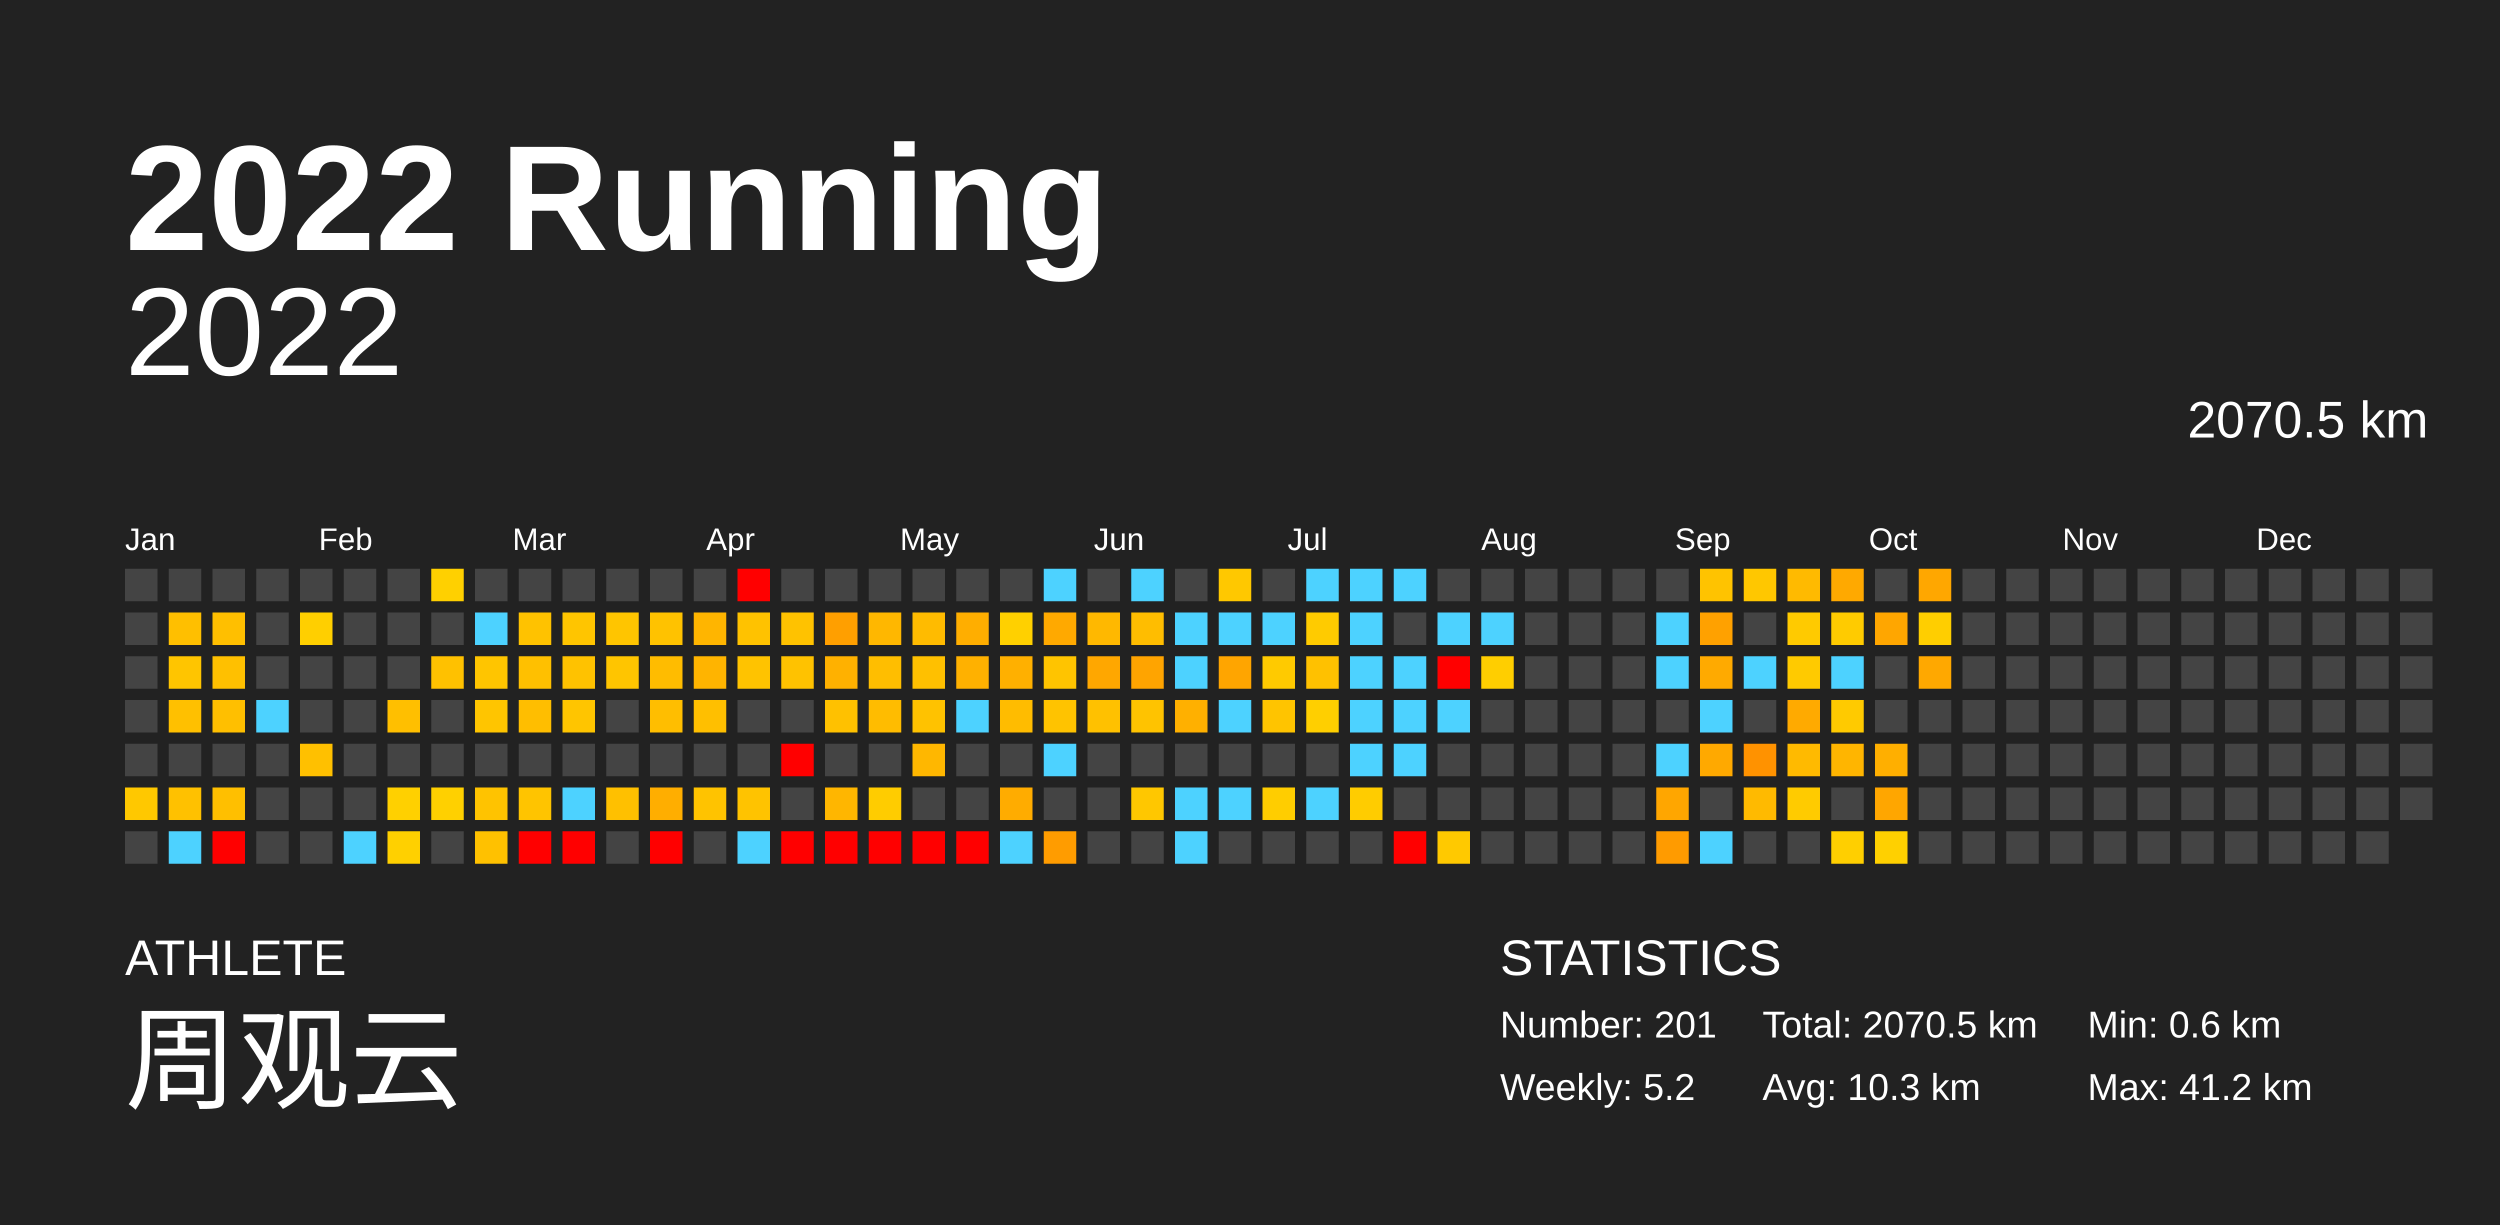
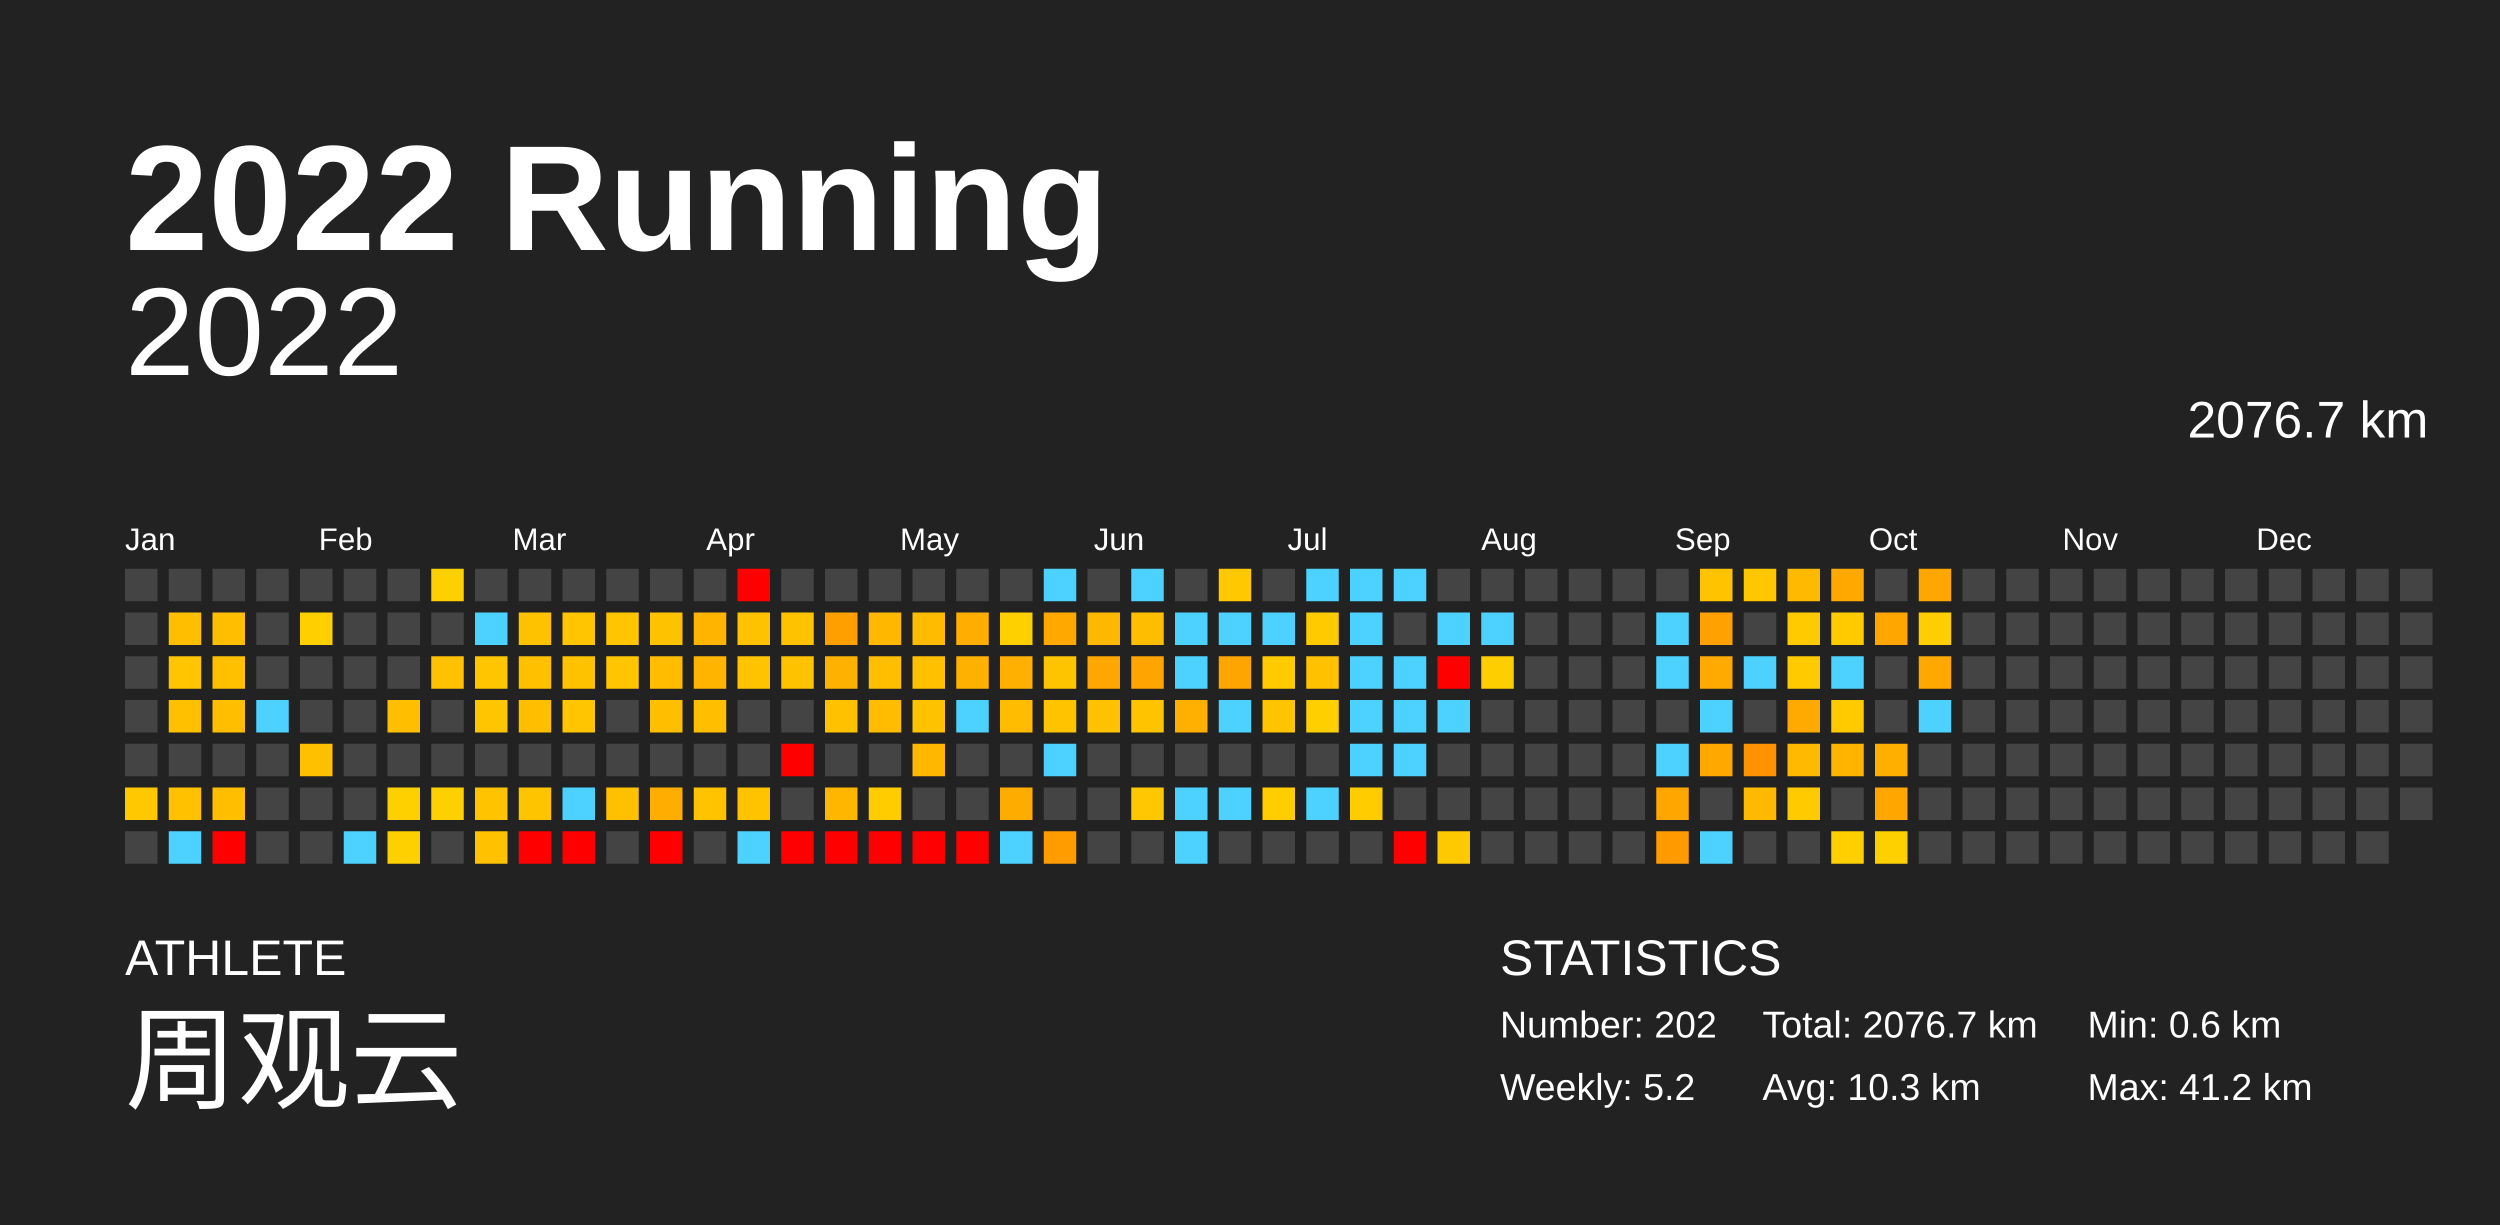
<svg xmlns="http://www.w3.org/2000/svg" baseProfile="full" height="98mm" version="1.1" viewBox="0,0,200,98" width="200mm">
  <defs />
  <rect fill="#222222" height="98" width="200" x="0" y="0" />
  <text fill="#FFFFFF" style="font-size:12px; font-family:Arial; font-weight:bold;" x="10" y="20">2022 Running</text>
  <text fill="#FFFFFF" style="font-size:4px; font-family:Arial" x="10" y="78">ATHLETE</text>
  <text fill="#FFFFFF" style="font-size:9px; font-family:Arial" x="10" y="88">周观云</text>
  <text fill="#FFFFFF" style="font-size:4px; font-family:Arial" x="120" y="78">STATISTICS</text>
-   <text fill="#FFFFFF" style="font-size:3px; font-family:Arial" x="120" y="83">Number: 201</text>
+   <text fill="#FFFFFF" style="font-size:3px; font-family:Arial" x="120" y="83">Number: 202</text>
  <text fill="#FFFFFF" style="font-size:3px; font-family:Arial" x="120" y="88">Weekly: 5.2</text>
-   <text fill="#FFFFFF" style="font-size:3px; font-family:Arial" x="141" y="83">Total: 2070.5 km</text>
+   <text fill="#FFFFFF" style="font-size:3px; font-family:Arial" x="141" y="83">Total: 2076.7 km</text>
  <text fill="#FFFFFF" style="font-size:3px; font-family:Arial" x="141" y="88">Avg: 10.3 km</text>
  <text fill="#FFFFFF" style="font-size:3px; font-family:Arial" x="167" y="83">Min: 0.6 km</text>
  <text fill="#FFFFFF" style="font-size:3px; font-family:Arial" x="167" y="88">Max: 41.2 km</text>
  <text alignment-baseline="hanging" fill="#FFFFFF" style="font-size:10.0px; font-family:Arial;" x="10" y="30">2022</text>
-   <text alignment-baseline="hanging" fill="#FFFFFF" style="font-size:4.125px; font-family:Arial;" x="175" y="35">2070.5 km</text>
+   <text alignment-baseline="hanging" fill="#FFFFFF" style="font-size:4.125px; font-family:Arial;" x="175" y="35">2076.7 km</text>
  <text fill="#FFFFFF" style="font-size:2.5px; font-family:Arial" x="10.0" y="44">Jan</text>
  <text fill="#FFFFFF" style="font-size:2.5px; font-family:Arial" x="25.5" y="44">Feb</text>
  <text fill="#FFFFFF" style="font-size:2.5px; font-family:Arial" x="41.0" y="44">Mar</text>
  <text fill="#FFFFFF" style="font-size:2.5px; font-family:Arial" x="56.5" y="44">Apr</text>
  <text fill="#FFFFFF" style="font-size:2.5px; font-family:Arial" x="72.0" y="44">May</text>
  <text fill="#FFFFFF" style="font-size:2.5px; font-family:Arial" x="87.5" y="44">Jun</text>
  <text fill="#FFFFFF" style="font-size:2.5px; font-family:Arial" x="103.0" y="44">Jul</text>
  <text fill="#FFFFFF" style="font-size:2.5px; font-family:Arial" x="118.5" y="44">Aug</text>
  <text fill="#FFFFFF" style="font-size:2.5px; font-family:Arial" x="134.0" y="44">Sep</text>
  <text fill="#FFFFFF" style="font-size:2.5px; font-family:Arial" x="149.5" y="44">Oct</text>
  <text fill="#FFFFFF" style="font-size:2.5px; font-family:Arial" x="165.0" y="44">Nov</text>
  <text fill="#FFFFFF" style="font-size:2.5px; font-family:Arial" x="180.5" y="44">Dec</text>
  <rect fill="#444444" height="2.6" width="2.6" x="10.0" y="45.5" />
  <rect fill="#444444" height="2.6" width="2.6" x="10.0" y="49.0" />
  <rect fill="#444444" height="2.6" width="2.6" x="10.0" y="52.5" />
  <rect fill="#444444" height="2.6" width="2.6" x="10.0" y="56.0" />
  <rect fill="#444444" height="2.6" width="2.6" x="10.0" y="59.5" />
  <rect fill="#ffc800" height="2.6" width="2.6" x="10.0" y="63.0" />
  <rect fill="#444444" height="2.6" width="2.6" x="10.0" y="66.5" />
  <rect fill="#444444" height="2.6" width="2.6" x="13.5" y="45.5" />
  <rect fill="#ffbf00" height="2.6" width="2.6" x="13.5" y="49.0" />
  <rect fill="#ffc500" height="2.6" width="2.6" x="13.5" y="52.5" />
  <rect fill="#ffc000" height="2.6" width="2.6" x="13.5" y="56.0" />
  <rect fill="#444444" height="2.6" width="2.6" x="13.5" y="59.5" />
  <rect fill="#ffc100" height="2.6" width="2.6" x="13.5" y="63.0" />
  <rect fill="#4dd2ff" height="2.6" width="2.6" x="13.5" y="66.5" />
  <rect fill="#444444" height="2.6" width="2.6" x="17.0" y="45.5" />
  <rect fill="#ffbf00" height="2.6" width="2.6" x="17.0" y="49.0" />
  <rect fill="#ffc000" height="2.6" width="2.6" x="17.0" y="52.5" />
  <rect fill="#ffbf00" height="2.6" width="2.6" x="17.0" y="56.0" />
  <rect fill="#444444" height="2.6" width="2.6" x="17.0" y="59.5" />
  <rect fill="#ffbf00" height="2.6" width="2.6" x="17.0" y="63.0" />
  <rect fill="red" height="2.6" width="2.6" x="17.0" y="66.5" />
  <rect fill="#444444" height="2.6" width="2.6" x="20.5" y="45.5" />
  <rect fill="#444444" height="2.6" width="2.6" x="20.5" y="49.0" />
  <rect fill="#444444" height="2.6" width="2.6" x="20.5" y="52.5" />
  <rect fill="#4dd2ff" height="2.6" width="2.6" x="20.5" y="56.0" />
  <rect fill="#444444" height="2.6" width="2.6" x="20.5" y="59.5" />
  <rect fill="#444444" height="2.6" width="2.6" x="20.5" y="63.0" />
  <rect fill="#444444" height="2.6" width="2.6" x="20.5" y="66.5" />
  <rect fill="#444444" height="2.6" width="2.6" x="24.0" y="45.5" />
  <rect fill="#ffcf00" height="2.6" width="2.6" x="24.0" y="49.0" />
  <rect fill="#444444" height="2.6" width="2.6" x="24.0" y="52.5" />
  <rect fill="#444444" height="2.6" width="2.6" x="24.0" y="56.0" />
  <rect fill="#ffc000" height="2.6" width="2.6" x="24.0" y="59.5" />
  <rect fill="#444444" height="2.6" width="2.6" x="24.0" y="63.0" />
  <rect fill="#444444" height="2.6" width="2.6" x="24.0" y="66.5" />
  <rect fill="#444444" height="2.6" width="2.6" x="27.5" y="45.5" />
  <rect fill="#444444" height="2.6" width="2.6" x="27.5" y="49.0" />
  <rect fill="#444444" height="2.6" width="2.6" x="27.5" y="52.5" />
  <rect fill="#444444" height="2.6" width="2.6" x="27.5" y="56.0" />
  <rect fill="#444444" height="2.6" width="2.6" x="27.5" y="59.5" />
  <rect fill="#444444" height="2.6" width="2.6" x="27.5" y="63.0" />
  <rect fill="#4dd2ff" height="2.6" width="2.6" x="27.5" y="66.5" />
  <rect fill="#444444" height="2.6" width="2.6" x="31.0" y="45.5" />
  <rect fill="#444444" height="2.6" width="2.6" x="31.0" y="49.0" />
  <rect fill="#444444" height="2.6" width="2.6" x="31.0" y="52.5" />
  <rect fill="#ffbf00" height="2.6" width="2.6" x="31.0" y="56.0" />
  <rect fill="#444444" height="2.6" width="2.6" x="31.0" y="59.5" />
  <rect fill="#ffd000" height="2.6" width="2.6" x="31.0" y="63.0" />
  <rect fill="#ffd000" height="2.6" width="2.6" x="31.0" y="66.5" />
  <rect fill="#ffd000" height="2.6" width="2.6" x="34.5" y="45.5" />
  <rect fill="#444444" height="2.6" width="2.6" x="34.5" y="49.0" />
  <rect fill="#ffc100" height="2.6" width="2.6" x="34.5" y="52.5" />
  <rect fill="#444444" height="2.6" width="2.6" x="34.5" y="56.0" />
  <rect fill="#444444" height="2.6" width="2.6" x="34.5" y="59.5" />
  <rect fill="#ffd000" height="2.6" width="2.6" x="34.5" y="63.0" />
  <rect fill="#444444" height="2.6" width="2.6" x="34.5" y="66.5" />
  <rect fill="#444444" height="2.6" width="2.6" x="38.0" y="45.5" />
  <rect fill="#4dd2ff" height="2.6" width="2.6" x="38.0" y="49.0" />
  <rect fill="#ffc500" height="2.6" width="2.6" x="38.0" y="52.5" />
  <rect fill="#ffc500" height="2.6" width="2.6" x="38.0" y="56.0" />
  <rect fill="#444444" height="2.6" width="2.6" x="38.0" y="59.5" />
  <rect fill="#ffc300" height="2.6" width="2.6" x="38.0" y="63.0" />
  <rect fill="#ffc100" height="2.6" width="2.6" x="38.0" y="66.5" />
  <rect fill="#444444" height="2.6" width="2.6" x="41.5" y="45.5" />
  <rect fill="#ffc200" height="2.6" width="2.6" x="41.5" y="49.0" />
  <rect fill="#ffc000" height="2.6" width="2.6" x="41.5" y="52.5" />
  <rect fill="#ffbe00" height="2.6" width="2.6" x="41.5" y="56.0" />
  <rect fill="#444444" height="2.6" width="2.6" x="41.5" y="59.5" />
  <rect fill="#ffc400" height="2.6" width="2.6" x="41.5" y="63.0" />
  <rect fill="red" height="2.6" width="2.6" x="41.5" y="66.5" />
  <rect fill="#444444" height="2.6" width="2.6" x="45.0" y="45.5" />
  <rect fill="#ffc500" height="2.6" width="2.6" x="45.0" y="49.0" />
  <rect fill="#ffc200" height="2.6" width="2.6" x="45.0" y="52.5" />
  <rect fill="#ffc500" height="2.6" width="2.6" x="45.0" y="56.0" />
  <rect fill="#444444" height="2.6" width="2.6" x="45.0" y="59.5" />
  <rect fill="#4dd2ff" height="2.6" width="2.6" x="45.0" y="63.0" />
  <rect fill="red" height="2.6" width="2.6" x="45.0" y="66.5" />
  <rect fill="#444444" height="2.6" width="2.6" x="48.5" y="45.5" />
  <rect fill="#ffc500" height="2.6" width="2.6" x="48.5" y="49.0" />
  <rect fill="#ffc500" height="2.6" width="2.6" x="48.5" y="52.5" />
  <rect fill="#444444" height="2.6" width="2.6" x="48.5" y="56.0" />
  <rect fill="#444444" height="2.6" width="2.6" x="48.5" y="59.5" />
  <rect fill="#ffc000" height="2.6" width="2.6" x="48.5" y="63.0" />
  <rect fill="#444444" height="2.6" width="2.6" x="48.5" y="66.5" />
  <rect fill="#444444" height="2.6" width="2.6" x="52.0" y="45.5" />
  <rect fill="#ffc200" height="2.6" width="2.6" x="52.0" y="49.0" />
  <rect fill="#ffbc00" height="2.6" width="2.6" x="52.0" y="52.5" />
  <rect fill="#ffbe00" height="2.6" width="2.6" x="52.0" y="56.0" />
  <rect fill="#444444" height="2.6" width="2.6" x="52.0" y="59.5" />
  <rect fill="#ffae00" height="2.6" width="2.6" x="52.0" y="63.0" />
  <rect fill="red" height="2.6" width="2.6" x="52.0" y="66.5" />
  <rect fill="#444444" height="2.6" width="2.6" x="55.5" y="45.5" />
  <rect fill="#ffb500" height="2.6" width="2.6" x="55.5" y="49.0" />
  <rect fill="#ffb400" height="2.6" width="2.6" x="55.5" y="52.5" />
  <rect fill="#ffbf00" height="2.6" width="2.6" x="55.5" y="56.0" />
  <rect fill="#444444" height="2.6" width="2.6" x="55.5" y="59.5" />
  <rect fill="#ffc300" height="2.6" width="2.6" x="55.5" y="63.0" />
  <rect fill="#444444" height="2.6" width="2.6" x="55.5" y="66.5" />
  <rect fill="red" height="2.6" width="2.6" x="59.0" y="45.5" />
  <rect fill="#ffc200" height="2.6" width="2.6" x="59.0" y="49.0" />
  <rect fill="#ffc300" height="2.6" width="2.6" x="59.0" y="52.5" />
  <rect fill="#444444" height="2.6" width="2.6" x="59.0" y="56.0" />
  <rect fill="#444444" height="2.6" width="2.6" x="59.0" y="59.5" />
  <rect fill="#ffc300" height="2.6" width="2.6" x="59.0" y="63.0" />
  <rect fill="#4dd2ff" height="2.6" width="2.6" x="59.0" y="66.5" />
  <rect fill="#444444" height="2.6" width="2.6" x="62.5" y="45.5" />
  <rect fill="#ffc200" height="2.6" width="2.6" x="62.5" y="49.0" />
  <rect fill="#ffc200" height="2.6" width="2.6" x="62.5" y="52.5" />
  <rect fill="#444444" height="2.6" width="2.6" x="62.5" y="56.0" />
  <rect fill="red" height="2.6" width="2.6" x="62.5" y="59.5" />
  <rect fill="#444444" height="2.6" width="2.6" x="62.5" y="63.0" />
  <rect fill="red" height="2.6" width="2.6" x="62.5" y="66.5" />
  <rect fill="#444444" height="2.6" width="2.6" x="66.0" y="45.5" />
  <rect fill="#ff9f00" height="2.6" width="2.6" x="66.0" y="49.0" />
  <rect fill="#ffb100" height="2.6" width="2.6" x="66.0" y="52.5" />
  <rect fill="#ffc100" height="2.6" width="2.6" x="66.0" y="56.0" />
  <rect fill="#444444" height="2.6" width="2.6" x="66.0" y="59.5" />
  <rect fill="#ffb600" height="2.6" width="2.6" x="66.0" y="63.0" />
  <rect fill="red" height="2.6" width="2.6" x="66.0" y="66.5" />
  <rect fill="#444444" height="2.6" width="2.6" x="69.5" y="45.5" />
  <rect fill="#ffb700" height="2.6" width="2.6" x="69.5" y="49.0" />
  <rect fill="#ffbe00" height="2.6" width="2.6" x="69.5" y="52.5" />
  <rect fill="#ffbc00" height="2.6" width="2.6" x="69.5" y="56.0" />
  <rect fill="#444444" height="2.6" width="2.6" x="69.5" y="59.5" />
  <rect fill="#ffcc00" height="2.6" width="2.6" x="69.5" y="63.0" />
  <rect fill="red" height="2.6" width="2.6" x="69.5" y="66.5" />
  <rect fill="#444444" height="2.6" width="2.6" x="73.0" y="45.5" />
  <rect fill="#ffbb00" height="2.6" width="2.6" x="73.0" y="49.0" />
  <rect fill="#ffc000" height="2.6" width="2.6" x="73.0" y="52.5" />
  <rect fill="#ffc200" height="2.6" width="2.6" x="73.0" y="56.0" />
  <rect fill="#ffb700" height="2.6" width="2.6" x="73.0" y="59.5" />
  <rect fill="#444444" height="2.6" width="2.6" x="73.0" y="63.0" />
  <rect fill="red" height="2.6" width="2.6" x="73.0" y="66.5" />
  <rect fill="#444444" height="2.6" width="2.6" x="76.5" y="45.5" />
  <rect fill="#ffae00" height="2.6" width="2.6" x="76.5" y="49.0" />
  <rect fill="#ffb100" height="2.6" width="2.6" x="76.5" y="52.5" />
  <rect fill="#4dd2ff" height="2.6" width="2.6" x="76.5" y="56.0" />
  <rect fill="#444444" height="2.6" width="2.6" x="76.5" y="59.5" />
  <rect fill="#444444" height="2.6" width="2.6" x="76.5" y="63.0" />
  <rect fill="red" height="2.6" width="2.6" x="76.5" y="66.5" />
  <rect fill="#444444" height="2.6" width="2.6" x="80.0" y="45.5" />
  <rect fill="#ffd000" height="2.6" width="2.6" x="80.0" y="49.0" />
  <rect fill="#ffb000" height="2.6" width="2.6" x="80.0" y="52.5" />
  <rect fill="#ffbc00" height="2.6" width="2.6" x="80.0" y="56.0" />
  <rect fill="#444444" height="2.6" width="2.6" x="80.0" y="59.5" />
  <rect fill="#ffac00" height="2.6" width="2.6" x="80.0" y="63.0" />
  <rect fill="#4dd2ff" height="2.6" width="2.6" x="80.0" y="66.5" />
  <rect fill="#4dd2ff" height="2.6" width="2.6" x="83.5" y="45.5" />
  <rect fill="#ffa900" height="2.6" width="2.6" x="83.5" y="49.0" />
  <rect fill="#ffc400" height="2.6" width="2.6" x="83.5" y="52.5" />
  <rect fill="#ffc300" height="2.6" width="2.6" x="83.5" y="56.0" />
  <rect fill="#4dd2ff" height="2.6" width="2.6" x="83.5" y="59.5" />
  <rect fill="#444444" height="2.6" width="2.6" x="83.5" y="63.0" />
  <rect fill="#ff9c00" height="2.6" width="2.6" x="83.5" y="66.5" />
  <rect fill="#444444" height="2.6" width="2.6" x="87.0" y="45.5" />
  <rect fill="#ffb800" height="2.6" width="2.6" x="87.0" y="49.0" />
  <rect fill="#ffa700" height="2.6" width="2.6" x="87.0" y="52.5" />
  <rect fill="#ffc100" height="2.6" width="2.6" x="87.0" y="56.0" />
  <rect fill="#444444" height="2.6" width="2.6" x="87.0" y="59.5" />
  <rect fill="#444444" height="2.6" width="2.6" x="87.0" y="63.0" />
  <rect fill="#444444" height="2.6" width="2.6" x="87.0" y="66.5" />
  <rect fill="#4dd2ff" height="2.6" width="2.6" x="90.5" y="45.5" />
  <rect fill="#ffbd00" height="2.6" width="2.6" x="90.5" y="49.0" />
  <rect fill="#ffa400" height="2.6" width="2.6" x="90.5" y="52.5" />
  <rect fill="#ffc300" height="2.6" width="2.6" x="90.5" y="56.0" />
  <rect fill="#444444" height="2.6" width="2.6" x="90.5" y="59.5" />
  <rect fill="#ffc700" height="2.6" width="2.6" x="90.5" y="63.0" />
  <rect fill="#444444" height="2.6" width="2.6" x="90.5" y="66.5" />
  <rect fill="#444444" height="2.6" width="2.6" x="94.0" y="45.5" />
  <rect fill="#4dd2ff" height="2.6" width="2.6" x="94.0" y="49.0" />
  <rect fill="#4dd2ff" height="2.6" width="2.6" x="94.0" y="52.5" />
  <rect fill="#ffb000" height="2.6" width="2.6" x="94.0" y="56.0" />
  <rect fill="#444444" height="2.6" width="2.6" x="94.0" y="59.5" />
  <rect fill="#4dd2ff" height="2.6" width="2.6" x="94.0" y="63.0" />
  <rect fill="#4dd2ff" height="2.6" width="2.6" x="94.0" y="66.5" />
  <rect fill="#ffc800" height="2.6" width="2.6" x="97.5" y="45.5" />
  <rect fill="#4dd2ff" height="2.6" width="2.6" x="97.5" y="49.0" />
  <rect fill="#ffa500" height="2.6" width="2.6" x="97.5" y="52.5" />
  <rect fill="#4dd2ff" height="2.6" width="2.6" x="97.5" y="56.0" />
  <rect fill="#444444" height="2.6" width="2.6" x="97.5" y="59.5" />
  <rect fill="#4dd2ff" height="2.6" width="2.6" x="97.5" y="63.0" />
  <rect fill="#444444" height="2.6" width="2.6" x="97.5" y="66.5" />
  <rect fill="#444444" height="2.6" width="2.6" x="101.0" y="45.5" />
  <rect fill="#4dd2ff" height="2.6" width="2.6" x="101.0" y="49.0" />
  <rect fill="#ffca00" height="2.6" width="2.6" x="101.0" y="52.5" />
  <rect fill="#ffc400" height="2.6" width="2.6" x="101.0" y="56.0" />
  <rect fill="#444444" height="2.6" width="2.6" x="101.0" y="59.5" />
  <rect fill="#ffcd00" height="2.6" width="2.6" x="101.0" y="63.0" />
  <rect fill="#444444" height="2.6" width="2.6" x="101.0" y="66.5" />
  <rect fill="#4dd2ff" height="2.6" width="2.6" x="104.5" y="45.5" />
  <rect fill="#ffcb00" height="2.6" width="2.6" x="104.5" y="49.0" />
  <rect fill="#ffc100" height="2.6" width="2.6" x="104.5" y="52.5" />
  <rect fill="#ffcf00" height="2.6" width="2.6" x="104.5" y="56.0" />
  <rect fill="#444444" height="2.6" width="2.6" x="104.5" y="59.5" />
  <rect fill="#4dd2ff" height="2.6" width="2.6" x="104.5" y="63.0" />
  <rect fill="#444444" height="2.6" width="2.6" x="104.5" y="66.5" />
  <rect fill="#4dd2ff" height="2.6" width="2.6" x="108.0" y="45.5" />
  <rect fill="#4dd2ff" height="2.6" width="2.6" x="108.0" y="49.0" />
  <rect fill="#4dd2ff" height="2.6" width="2.6" x="108.0" y="52.5" />
  <rect fill="#4dd2ff" height="2.6" width="2.6" x="108.0" y="56.0" />
  <rect fill="#4dd2ff" height="2.6" width="2.6" x="108.0" y="59.5" />
  <rect fill="#ffcc00" height="2.6" width="2.6" x="108.0" y="63.0" />
  <rect fill="#444444" height="2.6" width="2.6" x="108.0" y="66.5" />
  <rect fill="#4dd2ff" height="2.6" width="2.6" x="111.5" y="45.5" />
  <rect fill="#444444" height="2.6" width="2.6" x="111.5" y="49.0" />
  <rect fill="#4dd2ff" height="2.6" width="2.6" x="111.5" y="52.5" />
  <rect fill="#4dd2ff" height="2.6" width="2.6" x="111.5" y="56.0" />
  <rect fill="#4dd2ff" height="2.6" width="2.6" x="111.5" y="59.5" />
  <rect fill="#444444" height="2.6" width="2.6" x="111.5" y="63.0" />
  <rect fill="red" height="2.6" width="2.6" x="111.5" y="66.5" />
  <rect fill="#444444" height="2.6" width="2.6" x="115.0" y="45.5" />
  <rect fill="#4dd2ff" height="2.6" width="2.6" x="115.0" y="49.0" />
  <rect fill="red" height="2.6" width="2.6" x="115.0" y="52.5" />
  <rect fill="#4dd2ff" height="2.6" width="2.6" x="115.0" y="56.0" />
  <rect fill="#444444" height="2.6" width="2.6" x="115.0" y="59.5" />
  <rect fill="#444444" height="2.6" width="2.6" x="115.0" y="63.0" />
  <rect fill="#ffc900" height="2.6" width="2.6" x="115.0" y="66.5" />
  <rect fill="#444444" height="2.6" width="2.6" x="118.5" y="45.5" />
  <rect fill="#4dd2ff" height="2.6" width="2.6" x="118.5" y="49.0" />
  <rect fill="#ffce00" height="2.6" width="2.6" x="118.5" y="52.5" />
  <rect fill="#444444" height="2.6" width="2.6" x="118.5" y="56.0" />
  <rect fill="#444444" height="2.6" width="2.6" x="118.5" y="59.5" />
  <rect fill="#444444" height="2.6" width="2.6" x="118.5" y="63.0" />
  <rect fill="#444444" height="2.6" width="2.6" x="118.5" y="66.5" />
  <rect fill="#444444" height="2.6" width="2.6" x="122.0" y="45.5" />
  <rect fill="#444444" height="2.6" width="2.6" x="122.0" y="49.0" />
  <rect fill="#444444" height="2.6" width="2.6" x="122.0" y="52.5" />
  <rect fill="#444444" height="2.6" width="2.6" x="122.0" y="56.0" />
  <rect fill="#444444" height="2.6" width="2.6" x="122.0" y="59.5" />
  <rect fill="#444444" height="2.6" width="2.6" x="122.0" y="63.0" />
  <rect fill="#444444" height="2.6" width="2.6" x="122.0" y="66.5" />
  <rect fill="#444444" height="2.6" width="2.6" x="125.5" y="45.5" />
  <rect fill="#444444" height="2.6" width="2.6" x="125.5" y="49.0" />
  <rect fill="#444444" height="2.6" width="2.6" x="125.5" y="52.5" />
  <rect fill="#444444" height="2.6" width="2.6" x="125.5" y="56.0" />
  <rect fill="#444444" height="2.6" width="2.6" x="125.5" y="59.5" />
  <rect fill="#444444" height="2.6" width="2.6" x="125.5" y="63.0" />
  <rect fill="#444444" height="2.6" width="2.6" x="125.5" y="66.5" />
  <rect fill="#444444" height="2.6" width="2.6" x="129.0" y="45.5" />
  <rect fill="#444444" height="2.6" width="2.6" x="129.0" y="49.0" />
  <rect fill="#444444" height="2.6" width="2.6" x="129.0" y="52.5" />
  <rect fill="#444444" height="2.6" width="2.6" x="129.0" y="56.0" />
  <rect fill="#444444" height="2.6" width="2.6" x="129.0" y="59.5" />
  <rect fill="#444444" height="2.6" width="2.6" x="129.0" y="63.0" />
  <rect fill="#444444" height="2.6" width="2.6" x="129.0" y="66.5" />
  <rect fill="#444444" height="2.6" width="2.6" x="132.5" y="45.5" />
  <rect fill="#4dd2ff" height="2.6" width="2.6" x="132.5" y="49.0" />
  <rect fill="#4dd2ff" height="2.6" width="2.6" x="132.5" y="52.5" />
  <rect fill="#444444" height="2.6" width="2.6" x="132.5" y="56.0" />
  <rect fill="#4dd2ff" height="2.6" width="2.6" x="132.5" y="59.5" />
  <rect fill="#ffa600" height="2.6" width="2.6" x="132.5" y="63.0" />
  <rect fill="#ff9b00" height="2.6" width="2.6" x="132.5" y="66.5" />
  <rect fill="#ffc300" height="2.6" width="2.6" x="136.0" y="45.5" />
  <rect fill="#ffa100" height="2.6" width="2.6" x="136.0" y="49.0" />
  <rect fill="#ffaa00" height="2.6" width="2.6" x="136.0" y="52.5" />
  <rect fill="#4dd2ff" height="2.6" width="2.6" x="136.0" y="56.0" />
  <rect fill="#ffa900" height="2.6" width="2.6" x="136.0" y="59.5" />
  <rect fill="#444444" height="2.6" width="2.6" x="136.0" y="63.0" />
  <rect fill="#4dd2ff" height="2.6" width="2.6" x="136.0" y="66.5" />
  <rect fill="#ffc700" height="2.6" width="2.6" x="139.5" y="45.5" />
  <rect fill="#444444" height="2.6" width="2.6" x="139.5" y="49.0" />
  <rect fill="#4dd2ff" height="2.6" width="2.6" x="139.5" y="52.5" />
  <rect fill="#444444" height="2.6" width="2.6" x="139.5" y="56.0" />
  <rect fill="#ff9200" height="2.6" width="2.6" x="139.5" y="59.5" />
  <rect fill="#ffba00" height="2.6" width="2.6" x="139.5" y="63.0" />
  <rect fill="#444444" height="2.6" width="2.6" x="139.5" y="66.5" />
  <rect fill="#ffba00" height="2.6" width="2.6" x="143.0" y="45.5" />
  <rect fill="#ffca00" height="2.6" width="2.6" x="143.0" y="49.0" />
  <rect fill="#ffca00" height="2.6" width="2.6" x="143.0" y="52.5" />
  <rect fill="#ffaa00" height="2.6" width="2.6" x="143.0" y="56.0" />
  <rect fill="#ffba00" height="2.6" width="2.6" x="143.0" y="59.5" />
  <rect fill="#ffcb00" height="2.6" width="2.6" x="143.0" y="63.0" />
  <rect fill="#444444" height="2.6" width="2.6" x="143.0" y="66.5" />
  <rect fill="#ffa900" height="2.6" width="2.6" x="146.5" y="45.5" />
  <rect fill="#ffcb00" height="2.6" width="2.6" x="146.5" y="49.0" />
  <rect fill="#4dd2ff" height="2.6" width="2.6" x="146.5" y="52.5" />
  <rect fill="#ffca00" height="2.6" width="2.6" x="146.5" y="56.0" />
  <rect fill="#ffb500" height="2.6" width="2.6" x="146.5" y="59.5" />
  <rect fill="#444444" height="2.6" width="2.6" x="146.5" y="63.0" />
  <rect fill="#ffcf00" height="2.6" width="2.6" x="146.5" y="66.5" />
  <rect fill="#444444" height="2.6" width="2.6" x="150.0" y="45.5" />
  <rect fill="#ffa600" height="2.6" width="2.6" x="150.0" y="49.0" />
  <rect fill="#444444" height="2.6" width="2.6" x="150.0" y="52.5" />
  <rect fill="#444444" height="2.6" width="2.6" x="150.0" y="56.0" />
  <rect fill="#ffaf00" height="2.6" width="2.6" x="150.0" y="59.5" />
  <rect fill="#ffa600" height="2.6" width="2.6" x="150.0" y="63.0" />
  <rect fill="#ffd000" height="2.6" width="2.6" x="150.0" y="66.5" />
  <rect fill="#ffa700" height="2.6" width="2.6" x="153.5" y="45.5" />
  <rect fill="#ffce00" height="2.6" width="2.6" x="153.5" y="49.0" />
  <rect fill="#ffa800" height="2.6" width="2.6" x="153.5" y="52.5" />
-   <rect fill="#444444" height="2.6" width="2.6" x="153.5" y="56.0" />
+   <rect fill="#4dd2ff" height="2.6" width="2.6" x="153.5" y="56.0" />
  <rect fill="#444444" height="2.6" width="2.6" x="153.5" y="59.5" />
  <rect fill="#444444" height="2.6" width="2.6" x="153.5" y="63.0" />
  <rect fill="#444444" height="2.6" width="2.6" x="153.5" y="66.5" />
  <rect fill="#444444" height="2.6" width="2.6" x="157.0" y="45.5" />
  <rect fill="#444444" height="2.6" width="2.6" x="157.0" y="49.0" />
  <rect fill="#444444" height="2.6" width="2.6" x="157.0" y="52.5" />
  <rect fill="#444444" height="2.6" width="2.6" x="157.0" y="56.0" />
  <rect fill="#444444" height="2.6" width="2.6" x="157.0" y="59.5" />
  <rect fill="#444444" height="2.6" width="2.6" x="157.0" y="63.0" />
  <rect fill="#444444" height="2.6" width="2.6" x="157.0" y="66.5" />
  <rect fill="#444444" height="2.6" width="2.6" x="160.5" y="45.5" />
  <rect fill="#444444" height="2.6" width="2.6" x="160.5" y="49.0" />
  <rect fill="#444444" height="2.6" width="2.6" x="160.5" y="52.5" />
  <rect fill="#444444" height="2.6" width="2.6" x="160.5" y="56.0" />
  <rect fill="#444444" height="2.6" width="2.6" x="160.5" y="59.5" />
  <rect fill="#444444" height="2.6" width="2.6" x="160.5" y="63.0" />
  <rect fill="#444444" height="2.6" width="2.6" x="160.5" y="66.5" />
  <rect fill="#444444" height="2.6" width="2.6" x="164.0" y="45.5" />
  <rect fill="#444444" height="2.6" width="2.6" x="164.0" y="49.0" />
  <rect fill="#444444" height="2.6" width="2.6" x="164.0" y="52.5" />
  <rect fill="#444444" height="2.6" width="2.6" x="164.0" y="56.0" />
  <rect fill="#444444" height="2.6" width="2.6" x="164.0" y="59.5" />
  <rect fill="#444444" height="2.6" width="2.6" x="164.0" y="63.0" />
  <rect fill="#444444" height="2.6" width="2.6" x="164.0" y="66.5" />
  <rect fill="#444444" height="2.6" width="2.6" x="167.5" y="45.5" />
  <rect fill="#444444" height="2.6" width="2.6" x="167.5" y="49.0" />
  <rect fill="#444444" height="2.6" width="2.6" x="167.5" y="52.5" />
  <rect fill="#444444" height="2.6" width="2.6" x="167.5" y="56.0" />
  <rect fill="#444444" height="2.6" width="2.6" x="167.5" y="59.5" />
  <rect fill="#444444" height="2.6" width="2.6" x="167.5" y="63.0" />
  <rect fill="#444444" height="2.6" width="2.6" x="167.5" y="66.5" />
  <rect fill="#444444" height="2.6" width="2.6" x="171.0" y="45.5" />
  <rect fill="#444444" height="2.6" width="2.6" x="171.0" y="49.0" />
  <rect fill="#444444" height="2.6" width="2.6" x="171.0" y="52.5" />
  <rect fill="#444444" height="2.6" width="2.6" x="171.0" y="56.0" />
  <rect fill="#444444" height="2.6" width="2.6" x="171.0" y="59.5" />
  <rect fill="#444444" height="2.6" width="2.6" x="171.0" y="63.0" />
  <rect fill="#444444" height="2.6" width="2.6" x="171.0" y="66.5" />
  <rect fill="#444444" height="2.6" width="2.6" x="174.5" y="45.5" />
  <rect fill="#444444" height="2.6" width="2.6" x="174.5" y="49.0" />
  <rect fill="#444444" height="2.6" width="2.6" x="174.5" y="52.5" />
  <rect fill="#444444" height="2.6" width="2.6" x="174.5" y="56.0" />
  <rect fill="#444444" height="2.6" width="2.6" x="174.5" y="59.5" />
  <rect fill="#444444" height="2.6" width="2.6" x="174.5" y="63.0" />
  <rect fill="#444444" height="2.6" width="2.6" x="174.5" y="66.5" />
  <rect fill="#444444" height="2.6" width="2.6" x="178.0" y="45.5" />
  <rect fill="#444444" height="2.6" width="2.6" x="178.0" y="49.0" />
  <rect fill="#444444" height="2.6" width="2.6" x="178.0" y="52.5" />
  <rect fill="#444444" height="2.6" width="2.6" x="178.0" y="56.0" />
  <rect fill="#444444" height="2.6" width="2.6" x="178.0" y="59.5" />
  <rect fill="#444444" height="2.6" width="2.6" x="178.0" y="63.0" />
  <rect fill="#444444" height="2.6" width="2.6" x="178.0" y="66.5" />
  <rect fill="#444444" height="2.6" width="2.6" x="181.5" y="45.5" />
  <rect fill="#444444" height="2.6" width="2.6" x="181.5" y="49.0" />
  <rect fill="#444444" height="2.6" width="2.6" x="181.5" y="52.5" />
  <rect fill="#444444" height="2.6" width="2.6" x="181.5" y="56.0" />
  <rect fill="#444444" height="2.6" width="2.6" x="181.5" y="59.5" />
  <rect fill="#444444" height="2.6" width="2.6" x="181.5" y="63.0" />
  <rect fill="#444444" height="2.6" width="2.6" x="181.5" y="66.5" />
  <rect fill="#444444" height="2.6" width="2.6" x="185.0" y="45.5" />
  <rect fill="#444444" height="2.6" width="2.6" x="185.0" y="49.0" />
  <rect fill="#444444" height="2.6" width="2.6" x="185.0" y="52.5" />
  <rect fill="#444444" height="2.6" width="2.6" x="185.0" y="56.0" />
  <rect fill="#444444" height="2.6" width="2.6" x="185.0" y="59.5" />
  <rect fill="#444444" height="2.6" width="2.6" x="185.0" y="63.0" />
  <rect fill="#444444" height="2.6" width="2.6" x="185.0" y="66.5" />
  <rect fill="#444444" height="2.6" width="2.6" x="188.5" y="45.5" />
  <rect fill="#444444" height="2.6" width="2.6" x="188.5" y="49.0" />
  <rect fill="#444444" height="2.6" width="2.6" x="188.5" y="52.5" />
  <rect fill="#444444" height="2.6" width="2.6" x="188.5" y="56.0" />
  <rect fill="#444444" height="2.6" width="2.6" x="188.5" y="59.5" />
  <rect fill="#444444" height="2.6" width="2.6" x="188.5" y="63.0" />
  <rect fill="#444444" height="2.6" width="2.6" x="188.5" y="66.5" />
  <rect fill="#444444" height="2.6" width="2.6" x="192.0" y="45.5" />
  <rect fill="#444444" height="2.6" width="2.6" x="192.0" y="49.0" />
  <rect fill="#444444" height="2.6" width="2.6" x="192.0" y="52.5" />
  <rect fill="#444444" height="2.6" width="2.6" x="192.0" y="56.0" />
  <rect fill="#444444" height="2.6" width="2.6" x="192.0" y="59.5" />
  <rect fill="#444444" height="2.6" width="2.6" x="192.0" y="63.0" />
</svg>
